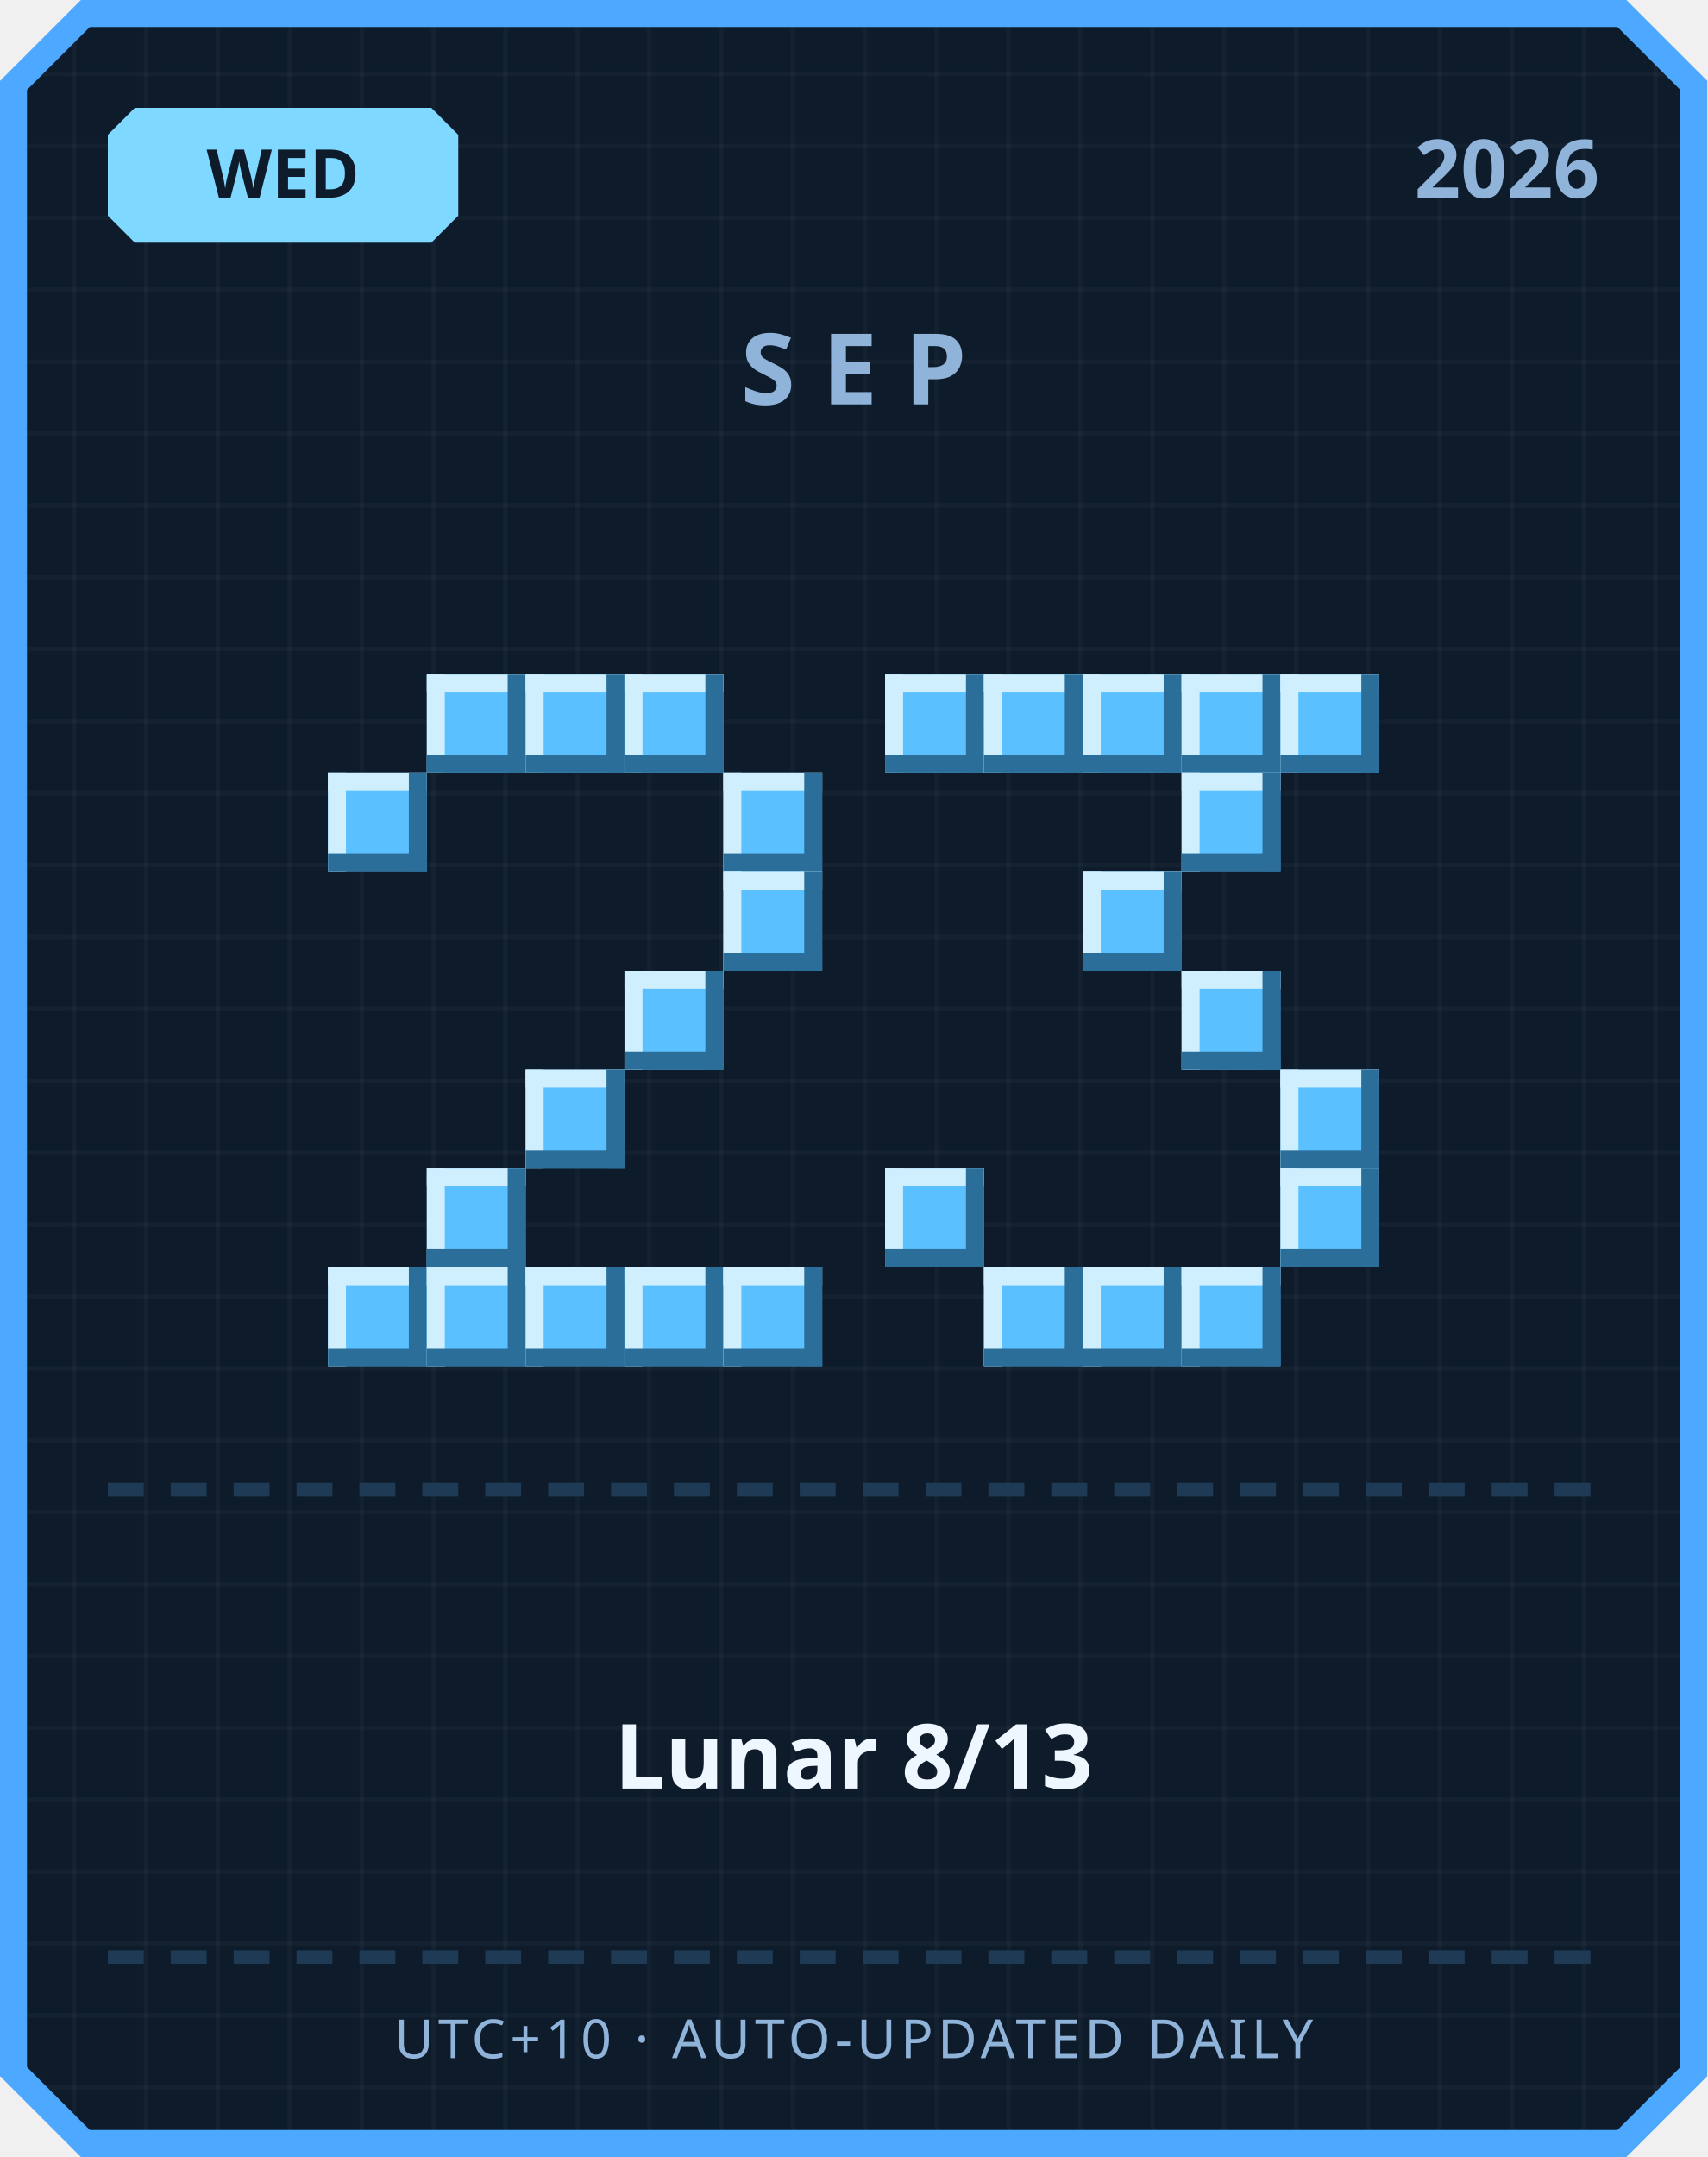
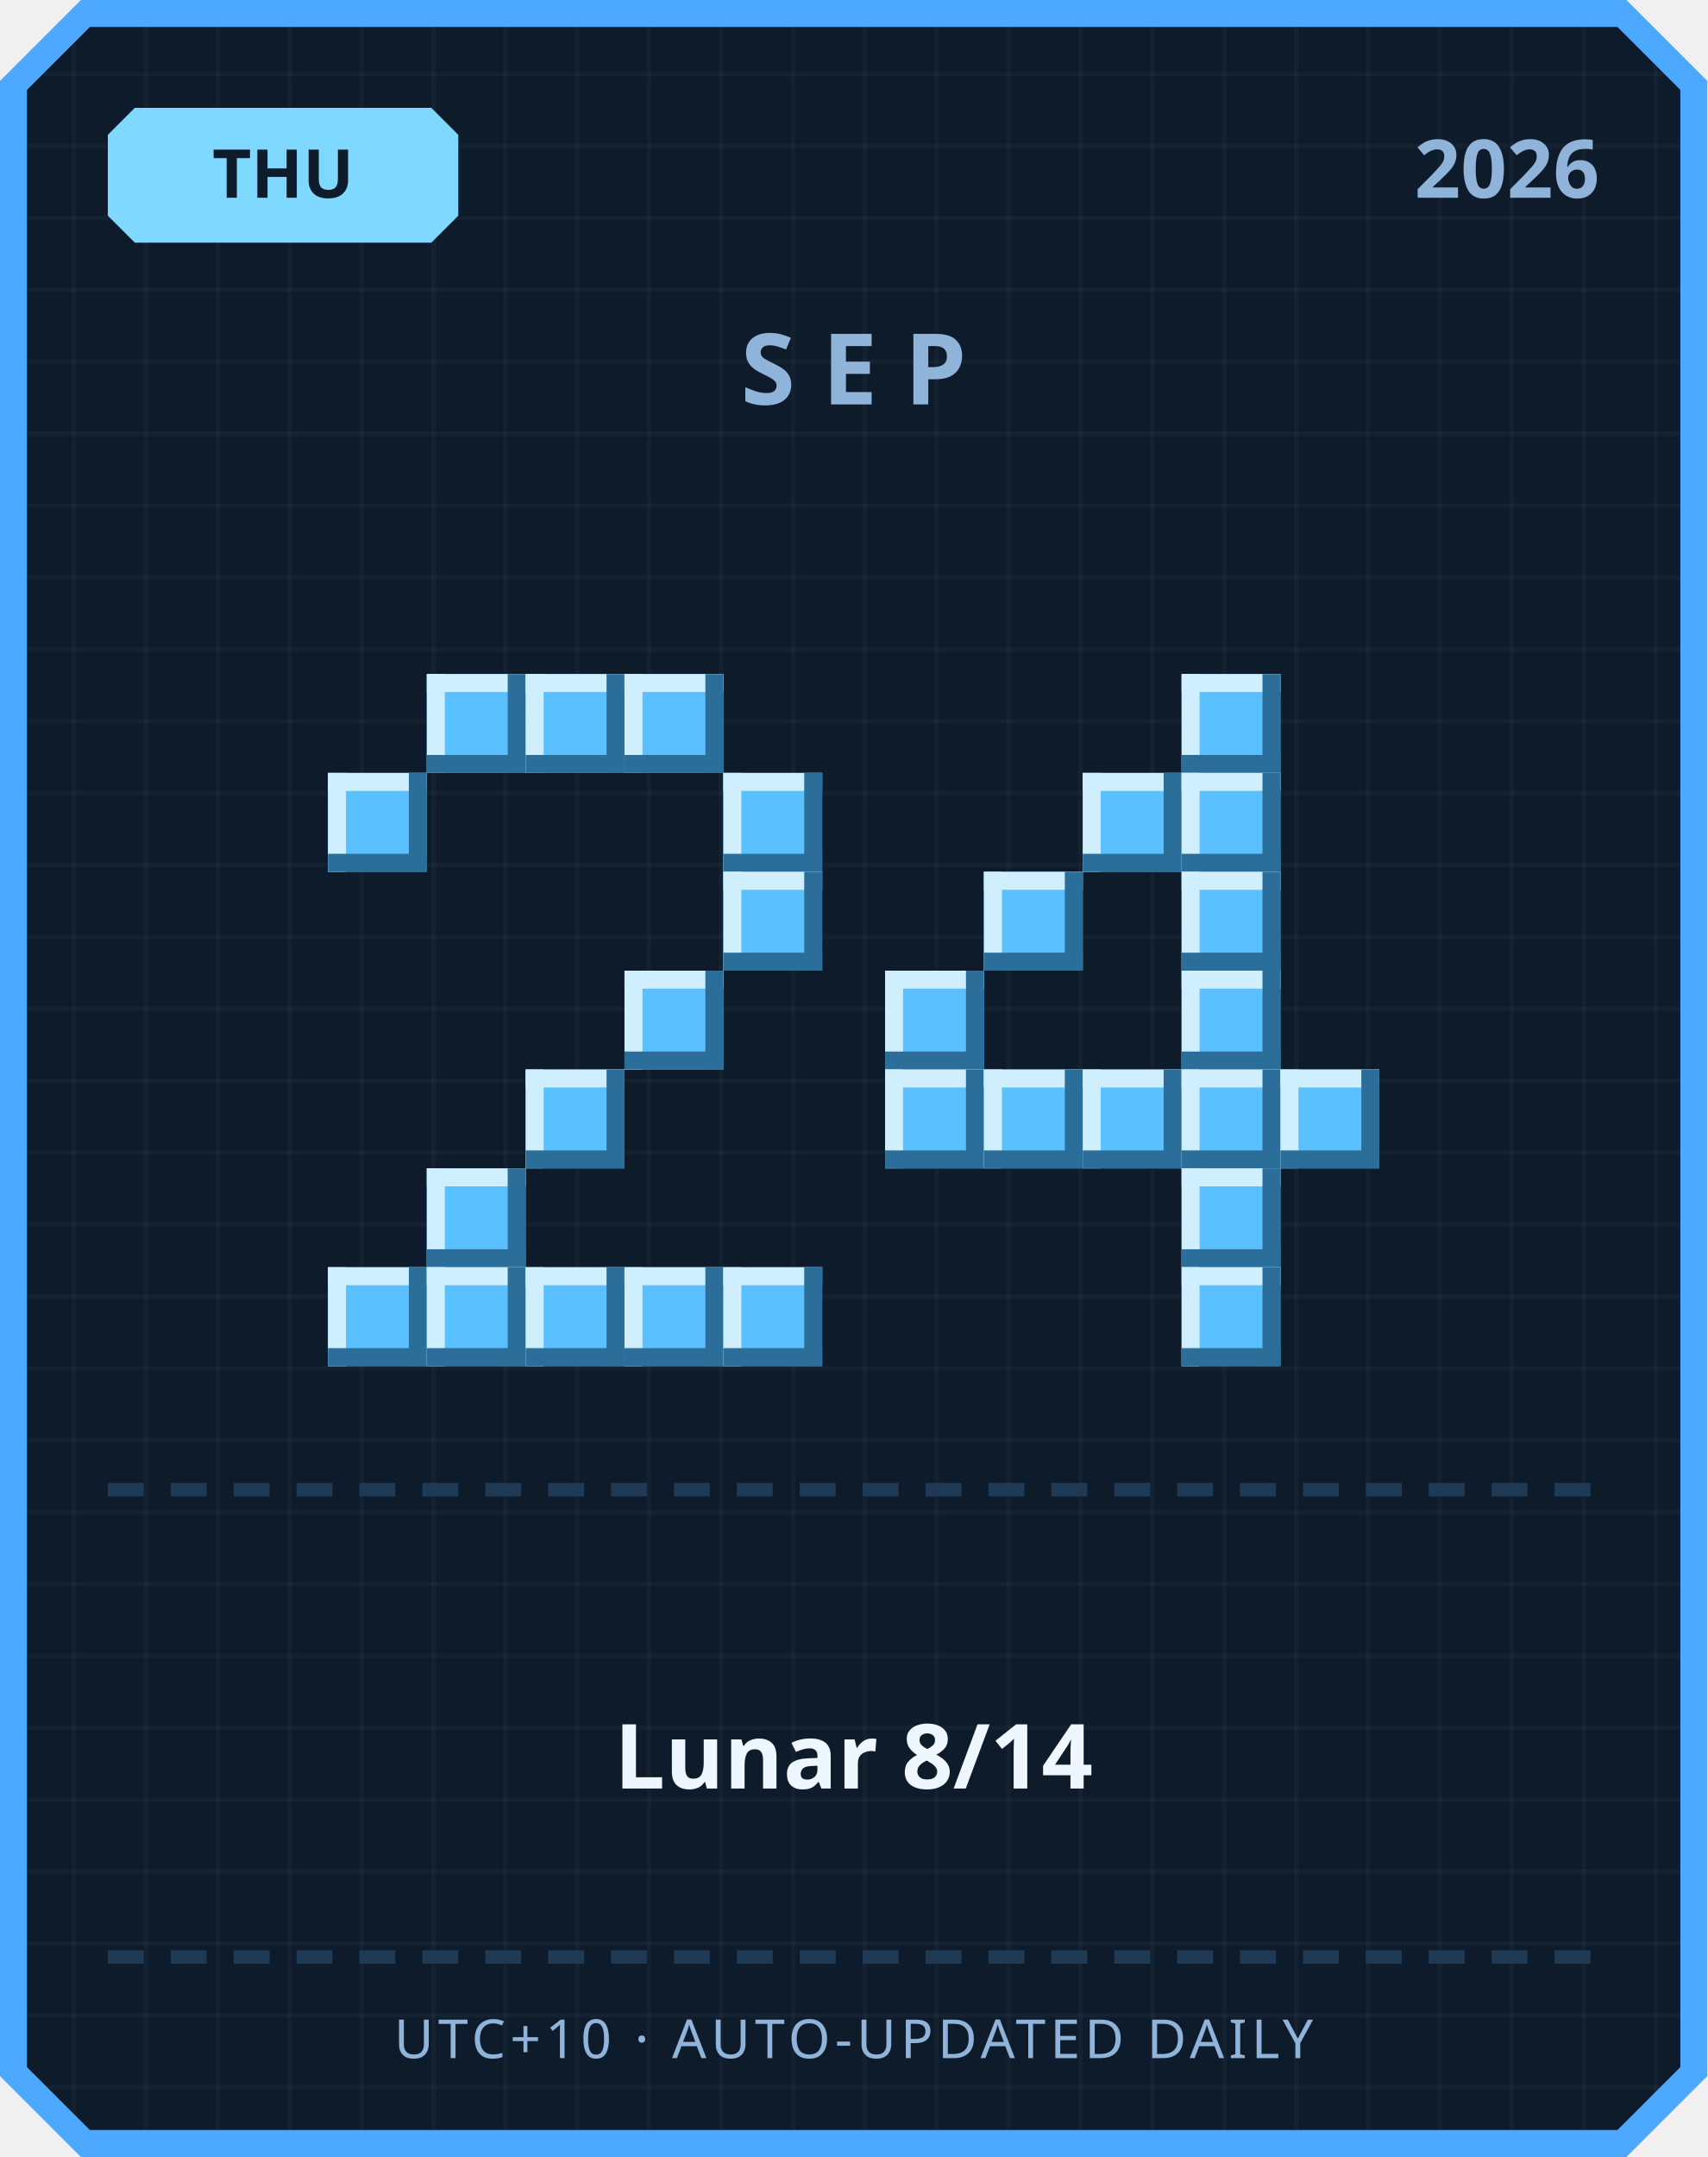
<svg xmlns="http://www.w3.org/2000/svg" width="380" height="480" viewBox="0 0 380 480">
  <defs>
    <pattern id="grid" width="16" height="16" patternUnits="userSpaceOnUse">
      <rect width="16" height="16" fill="#0d1b2a" />
      <rect width="1" height="16" fill="#ffffff" opacity="0.03" />
      <rect width="16" height="1" fill="#ffffff" opacity="0.03" />
    </pattern>
  </defs>
  <path d="M 18,0 L 362,0 L 380,18 L 380,462 L 362,480 L 18,480 L 0,462 L 0,18 Z" fill="#4da8ff" />
  <path d="M 20,6 L 360,6 L 374,20 L 374,460 L 360,474 L 20,474 L 6,460 L 6,20 Z" fill="url(#grid)" />
  <path d="M 30,24 L 96,24 L 102,30 L 102,48 L 96,54 L 30,54 L 24,48 L 24,30 Z" fill="#7fd8ff" />
-   <text x="63" y="44" text-anchor="middle" font-family="'Segoe UI', sans-serif" font-size="15" font-weight="700" fill="#0d1b2a">WED</text>
+   <text x="63" y="44" text-anchor="middle" font-family="'Segoe UI', sans-serif" font-size="15" font-weight="700" fill="#0d1b2a">THU</text>
  <text x="356" y="44" text-anchor="end" font-family="'Segoe UI', sans-serif" font-size="18" font-weight="700" fill="#8fb3d9">2026</text>
  <text x="190" y="90" text-anchor="middle" font-family="'Segoe UI', sans-serif" font-size="22" font-weight="700" letter-spacing="6" fill="#8fb3d9">SEP</text>
  <rect x="95" y="150" width="22" height="22" fill="#5bc0ff" />
  <rect x="95" y="150" width="22" height="4" fill="#cfefff" />
  <rect x="95" y="150" width="4" height="22" fill="#cfefff" />
  <rect x="95" y="168" width="22" height="4" fill="#2b6e99" />
  <rect x="113" y="150" width="4" height="22" fill="#2b6e99" />
  <rect x="117" y="150" width="22" height="22" fill="#5bc0ff" />
  <rect x="117" y="150" width="22" height="4" fill="#cfefff" />
  <rect x="117" y="150" width="4" height="22" fill="#cfefff" />
  <rect x="117" y="168" width="22" height="4" fill="#2b6e99" />
  <rect x="135" y="150" width="4" height="22" fill="#2b6e99" />
  <rect x="139" y="150" width="22" height="22" fill="#5bc0ff" />
  <rect x="139" y="150" width="22" height="4" fill="#cfefff" />
  <rect x="139" y="150" width="4" height="22" fill="#cfefff" />
  <rect x="139" y="168" width="22" height="4" fill="#2b6e99" />
  <rect x="157" y="150" width="4" height="22" fill="#2b6e99" />
  <rect x="73" y="172" width="22" height="22" fill="#5bc0ff" />
  <rect x="73" y="172" width="22" height="4" fill="#cfefff" />
  <rect x="73" y="172" width="4" height="22" fill="#cfefff" />
  <rect x="73" y="190" width="22" height="4" fill="#2b6e99" />
  <rect x="91" y="172" width="4" height="22" fill="#2b6e99" />
  <rect x="161" y="172" width="22" height="22" fill="#5bc0ff" />
  <rect x="161" y="172" width="22" height="4" fill="#cfefff" />
  <rect x="161" y="172" width="4" height="22" fill="#cfefff" />
  <rect x="161" y="190" width="22" height="4" fill="#2b6e99" />
  <rect x="179" y="172" width="4" height="22" fill="#2b6e99" />
  <rect x="161" y="194" width="22" height="22" fill="#5bc0ff" />
  <rect x="161" y="194" width="22" height="4" fill="#cfefff" />
  <rect x="161" y="194" width="4" height="22" fill="#cfefff" />
  <rect x="161" y="212" width="22" height="4" fill="#2b6e99" />
  <rect x="179" y="194" width="4" height="22" fill="#2b6e99" />
  <rect x="139" y="216" width="22" height="22" fill="#5bc0ff" />
  <rect x="139" y="216" width="22" height="4" fill="#cfefff" />
  <rect x="139" y="216" width="4" height="22" fill="#cfefff" />
  <rect x="139" y="234" width="22" height="4" fill="#2b6e99" />
  <rect x="157" y="216" width="4" height="22" fill="#2b6e99" />
  <rect x="117" y="238" width="22" height="22" fill="#5bc0ff" />
  <rect x="117" y="238" width="22" height="4" fill="#cfefff" />
  <rect x="117" y="238" width="4" height="22" fill="#cfefff" />
  <rect x="117" y="256" width="22" height="4" fill="#2b6e99" />
  <rect x="135" y="238" width="4" height="22" fill="#2b6e99" />
  <rect x="95" y="260" width="22" height="22" fill="#5bc0ff" />
  <rect x="95" y="260" width="22" height="4" fill="#cfefff" />
  <rect x="95" y="260" width="4" height="22" fill="#cfefff" />
  <rect x="95" y="278" width="22" height="4" fill="#2b6e99" />
  <rect x="113" y="260" width="4" height="22" fill="#2b6e99" />
  <rect x="73" y="282" width="22" height="22" fill="#5bc0ff" />
  <rect x="73" y="282" width="22" height="4" fill="#cfefff" />
  <rect x="73" y="282" width="4" height="22" fill="#cfefff" />
  <rect x="73" y="300" width="22" height="4" fill="#2b6e99" />
  <rect x="91" y="282" width="4" height="22" fill="#2b6e99" />
  <rect x="95" y="282" width="22" height="22" fill="#5bc0ff" />
  <rect x="95" y="282" width="22" height="4" fill="#cfefff" />
  <rect x="95" y="282" width="4" height="22" fill="#cfefff" />
  <rect x="95" y="300" width="22" height="4" fill="#2b6e99" />
  <rect x="113" y="282" width="4" height="22" fill="#2b6e99" />
  <rect x="117" y="282" width="22" height="22" fill="#5bc0ff" />
  <rect x="117" y="282" width="22" height="4" fill="#cfefff" />
  <rect x="117" y="282" width="4" height="22" fill="#cfefff" />
  <rect x="117" y="300" width="22" height="4" fill="#2b6e99" />
  <rect x="135" y="282" width="4" height="22" fill="#2b6e99" />
  <rect x="139" y="282" width="22" height="22" fill="#5bc0ff" />
  <rect x="139" y="282" width="22" height="4" fill="#cfefff" />
  <rect x="139" y="282" width="4" height="22" fill="#cfefff" />
  <rect x="139" y="300" width="22" height="4" fill="#2b6e99" />
  <rect x="157" y="282" width="4" height="22" fill="#2b6e99" />
  <rect x="161" y="282" width="22" height="22" fill="#5bc0ff" />
  <rect x="161" y="282" width="22" height="4" fill="#cfefff" />
  <rect x="161" y="282" width="4" height="22" fill="#cfefff" />
  <rect x="161" y="300" width="22" height="4" fill="#2b6e99" />
  <rect x="179" y="282" width="4" height="22" fill="#2b6e99" />
-   <rect x="197" y="150" width="22" height="22" fill="#5bc0ff" />
-   <rect x="197" y="150" width="22" height="4" fill="#cfefff" />
-   <rect x="197" y="150" width="4" height="22" fill="#cfefff" />
-   <rect x="197" y="168" width="22" height="4" fill="#2b6e99" />
-   <rect x="215" y="150" width="4" height="22" fill="#2b6e99" />
-   <rect x="219" y="150" width="22" height="22" fill="#5bc0ff" />
-   <rect x="219" y="150" width="22" height="4" fill="#cfefff" />
-   <rect x="219" y="150" width="4" height="22" fill="#cfefff" />
-   <rect x="219" y="168" width="22" height="4" fill="#2b6e99" />
-   <rect x="237" y="150" width="4" height="22" fill="#2b6e99" />
-   <rect x="241" y="150" width="22" height="22" fill="#5bc0ff" />
-   <rect x="241" y="150" width="22" height="4" fill="#cfefff" />
-   <rect x="241" y="150" width="4" height="22" fill="#cfefff" />
-   <rect x="241" y="168" width="22" height="4" fill="#2b6e99" />
-   <rect x="259" y="150" width="4" height="22" fill="#2b6e99" />
  <rect x="263" y="150" width="22" height="22" fill="#5bc0ff" />
  <rect x="263" y="150" width="22" height="4" fill="#cfefff" />
  <rect x="263" y="150" width="4" height="22" fill="#cfefff" />
  <rect x="263" y="168" width="22" height="4" fill="#2b6e99" />
  <rect x="281" y="150" width="4" height="22" fill="#2b6e99" />
-   <rect x="285" y="150" width="22" height="22" fill="#5bc0ff" />
-   <rect x="285" y="150" width="22" height="4" fill="#cfefff" />
-   <rect x="285" y="150" width="4" height="22" fill="#cfefff" />
-   <rect x="285" y="168" width="22" height="4" fill="#2b6e99" />
-   <rect x="303" y="150" width="4" height="22" fill="#2b6e99" />
+   <rect x="241" y="172" width="22" height="22" fill="#5bc0ff" />
+   <rect x="241" y="172" width="22" height="4" fill="#cfefff" />
+   <rect x="241" y="172" width="4" height="22" fill="#cfefff" />
+   <rect x="241" y="190" width="22" height="4" fill="#2b6e99" />
+   <rect x="259" y="172" width="4" height="22" fill="#2b6e99" />
  <rect x="263" y="172" width="22" height="22" fill="#5bc0ff" />
  <rect x="263" y="172" width="22" height="4" fill="#cfefff" />
  <rect x="263" y="172" width="4" height="22" fill="#cfefff" />
  <rect x="263" y="190" width="22" height="4" fill="#2b6e99" />
  <rect x="281" y="172" width="4" height="22" fill="#2b6e99" />
-   <rect x="241" y="194" width="22" height="22" fill="#5bc0ff" />
-   <rect x="241" y="194" width="22" height="4" fill="#cfefff" />
-   <rect x="241" y="194" width="4" height="22" fill="#cfefff" />
-   <rect x="241" y="212" width="22" height="4" fill="#2b6e99" />
-   <rect x="259" y="194" width="4" height="22" fill="#2b6e99" />
+   <rect x="219" y="194" width="22" height="22" fill="#5bc0ff" />
+   <rect x="219" y="194" width="22" height="4" fill="#cfefff" />
+   <rect x="219" y="194" width="4" height="22" fill="#cfefff" />
+   <rect x="219" y="212" width="22" height="4" fill="#2b6e99" />
+   <rect x="237" y="194" width="4" height="22" fill="#2b6e99" />
+   <rect x="263" y="194" width="22" height="22" fill="#5bc0ff" />
+   <rect x="263" y="194" width="22" height="4" fill="#cfefff" />
+   <rect x="263" y="194" width="4" height="22" fill="#cfefff" />
+   <rect x="263" y="212" width="22" height="4" fill="#2b6e99" />
+   <rect x="281" y="194" width="4" height="22" fill="#2b6e99" />
+   <rect x="197" y="216" width="22" height="22" fill="#5bc0ff" />
+   <rect x="197" y="216" width="22" height="4" fill="#cfefff" />
+   <rect x="197" y="216" width="4" height="22" fill="#cfefff" />
+   <rect x="197" y="234" width="22" height="4" fill="#2b6e99" />
+   <rect x="215" y="216" width="4" height="22" fill="#2b6e99" />
  <rect x="263" y="216" width="22" height="22" fill="#5bc0ff" />
  <rect x="263" y="216" width="22" height="4" fill="#cfefff" />
  <rect x="263" y="216" width="4" height="22" fill="#cfefff" />
  <rect x="263" y="234" width="22" height="4" fill="#2b6e99" />
  <rect x="281" y="216" width="4" height="22" fill="#2b6e99" />
+   <rect x="197" y="238" width="22" height="22" fill="#5bc0ff" />
+   <rect x="197" y="238" width="22" height="4" fill="#cfefff" />
+   <rect x="197" y="238" width="4" height="22" fill="#cfefff" />
+   <rect x="197" y="256" width="22" height="4" fill="#2b6e99" />
+   <rect x="215" y="238" width="4" height="22" fill="#2b6e99" />
+   <rect x="219" y="238" width="22" height="22" fill="#5bc0ff" />
+   <rect x="219" y="238" width="22" height="4" fill="#cfefff" />
+   <rect x="219" y="238" width="4" height="22" fill="#cfefff" />
+   <rect x="219" y="256" width="22" height="4" fill="#2b6e99" />
+   <rect x="237" y="238" width="4" height="22" fill="#2b6e99" />
+   <rect x="241" y="238" width="22" height="22" fill="#5bc0ff" />
+   <rect x="241" y="238" width="22" height="4" fill="#cfefff" />
+   <rect x="241" y="238" width="4" height="22" fill="#cfefff" />
+   <rect x="241" y="256" width="22" height="4" fill="#2b6e99" />
+   <rect x="259" y="238" width="4" height="22" fill="#2b6e99" />
+   <rect x="263" y="238" width="22" height="22" fill="#5bc0ff" />
+   <rect x="263" y="238" width="22" height="4" fill="#cfefff" />
+   <rect x="263" y="238" width="4" height="22" fill="#cfefff" />
+   <rect x="263" y="256" width="22" height="4" fill="#2b6e99" />
+   <rect x="281" y="238" width="4" height="22" fill="#2b6e99" />
  <rect x="285" y="238" width="22" height="22" fill="#5bc0ff" />
  <rect x="285" y="238" width="22" height="4" fill="#cfefff" />
  <rect x="285" y="238" width="4" height="22" fill="#cfefff" />
  <rect x="285" y="256" width="22" height="4" fill="#2b6e99" />
  <rect x="303" y="238" width="4" height="22" fill="#2b6e99" />
-   <rect x="197" y="260" width="22" height="22" fill="#5bc0ff" />
-   <rect x="197" y="260" width="22" height="4" fill="#cfefff" />
-   <rect x="197" y="260" width="4" height="22" fill="#cfefff" />
-   <rect x="197" y="278" width="22" height="4" fill="#2b6e99" />
-   <rect x="215" y="260" width="4" height="22" fill="#2b6e99" />
-   <rect x="285" y="260" width="22" height="22" fill="#5bc0ff" />
-   <rect x="285" y="260" width="22" height="4" fill="#cfefff" />
-   <rect x="285" y="260" width="4" height="22" fill="#cfefff" />
-   <rect x="285" y="278" width="22" height="4" fill="#2b6e99" />
-   <rect x="303" y="260" width="4" height="22" fill="#2b6e99" />
-   <rect x="219" y="282" width="22" height="22" fill="#5bc0ff" />
-   <rect x="219" y="282" width="22" height="4" fill="#cfefff" />
-   <rect x="219" y="282" width="4" height="22" fill="#cfefff" />
-   <rect x="219" y="300" width="22" height="4" fill="#2b6e99" />
-   <rect x="237" y="282" width="4" height="22" fill="#2b6e99" />
-   <rect x="241" y="282" width="22" height="22" fill="#5bc0ff" />
-   <rect x="241" y="282" width="22" height="4" fill="#cfefff" />
-   <rect x="241" y="282" width="4" height="22" fill="#cfefff" />
-   <rect x="241" y="300" width="22" height="4" fill="#2b6e99" />
-   <rect x="259" y="282" width="4" height="22" fill="#2b6e99" />
+   <rect x="263" y="260" width="22" height="22" fill="#5bc0ff" />
+   <rect x="263" y="260" width="22" height="4" fill="#cfefff" />
+   <rect x="263" y="260" width="4" height="22" fill="#cfefff" />
+   <rect x="263" y="278" width="22" height="4" fill="#2b6e99" />
+   <rect x="281" y="260" width="4" height="22" fill="#2b6e99" />
  <rect x="263" y="282" width="22" height="22" fill="#5bc0ff" />
  <rect x="263" y="282" width="22" height="4" fill="#cfefff" />
  <rect x="263" y="282" width="4" height="22" fill="#cfefff" />
  <rect x="263" y="300" width="22" height="4" fill="#2b6e99" />
  <rect x="281" y="282" width="4" height="22" fill="#2b6e99" />
  <rect x="24" y="330" width="8" height="3" fill="#1e3a54" />
  <rect x="38" y="330" width="8" height="3" fill="#1e3a54" />
  <rect x="52" y="330" width="8" height="3" fill="#1e3a54" />
  <rect x="66" y="330" width="8" height="3" fill="#1e3a54" />
  <rect x="80" y="330" width="8" height="3" fill="#1e3a54" />
  <rect x="94" y="330" width="8" height="3" fill="#1e3a54" />
  <rect x="108" y="330" width="8" height="3" fill="#1e3a54" />
  <rect x="122" y="330" width="8" height="3" fill="#1e3a54" />
  <rect x="136" y="330" width="8" height="3" fill="#1e3a54" />
  <rect x="150" y="330" width="8" height="3" fill="#1e3a54" />
  <rect x="164" y="330" width="8" height="3" fill="#1e3a54" />
  <rect x="178" y="330" width="8" height="3" fill="#1e3a54" />
  <rect x="192" y="330" width="8" height="3" fill="#1e3a54" />
  <rect x="206" y="330" width="8" height="3" fill="#1e3a54" />
  <rect x="220" y="330" width="8" height="3" fill="#1e3a54" />
  <rect x="234" y="330" width="8" height="3" fill="#1e3a54" />
  <rect x="248" y="330" width="8" height="3" fill="#1e3a54" />
  <rect x="262" y="330" width="8" height="3" fill="#1e3a54" />
  <rect x="276" y="330" width="8" height="3" fill="#1e3a54" />
  <rect x="290" y="330" width="8" height="3" fill="#1e3a54" />
  <rect x="304" y="330" width="8" height="3" fill="#1e3a54" />
  <rect x="318" y="330" width="8" height="3" fill="#1e3a54" />
  <rect x="332" y="330" width="8" height="3" fill="#1e3a54" />
  <rect x="346" y="330" width="8" height="3" fill="#1e3a54" />
-   <text x="190" y="398" text-anchor="middle" font-family="'Segoe UI', 'Microsoft JhengHei', sans-serif" font-size="20" font-weight="700" fill="#eef6ff">Lunar 8/13</text>
+   <text x="190" y="398" text-anchor="middle" font-family="'Segoe UI', 'Microsoft JhengHei', sans-serif" font-size="20" font-weight="700" fill="#eef6ff">Lunar 8/14</text>
  <rect x="24" y="434" width="8" height="3" fill="#1e3a54" />
  <rect x="38" y="434" width="8" height="3" fill="#1e3a54" />
  <rect x="52" y="434" width="8" height="3" fill="#1e3a54" />
  <rect x="66" y="434" width="8" height="3" fill="#1e3a54" />
  <rect x="80" y="434" width="8" height="3" fill="#1e3a54" />
  <rect x="94" y="434" width="8" height="3" fill="#1e3a54" />
  <rect x="108" y="434" width="8" height="3" fill="#1e3a54" />
  <rect x="122" y="434" width="8" height="3" fill="#1e3a54" />
  <rect x="136" y="434" width="8" height="3" fill="#1e3a54" />
  <rect x="150" y="434" width="8" height="3" fill="#1e3a54" />
  <rect x="164" y="434" width="8" height="3" fill="#1e3a54" />
  <rect x="178" y="434" width="8" height="3" fill="#1e3a54" />
  <rect x="192" y="434" width="8" height="3" fill="#1e3a54" />
  <rect x="206" y="434" width="8" height="3" fill="#1e3a54" />
  <rect x="220" y="434" width="8" height="3" fill="#1e3a54" />
  <rect x="234" y="434" width="8" height="3" fill="#1e3a54" />
  <rect x="248" y="434" width="8" height="3" fill="#1e3a54" />
  <rect x="262" y="434" width="8" height="3" fill="#1e3a54" />
  <rect x="276" y="434" width="8" height="3" fill="#1e3a54" />
  <rect x="290" y="434" width="8" height="3" fill="#1e3a54" />
  <rect x="304" y="434" width="8" height="3" fill="#1e3a54" />
  <rect x="318" y="434" width="8" height="3" fill="#1e3a54" />
  <rect x="332" y="434" width="8" height="3" fill="#1e3a54" />
  <rect x="346" y="434" width="8" height="3" fill="#1e3a54" />
  <text x="190" y="458" text-anchor="middle" font-family="'Segoe UI', sans-serif" font-size="12" letter-spacing="1" fill="#8fb3d9">UTC+10 · AUTO-UPDATED DAILY</text>
</svg>
